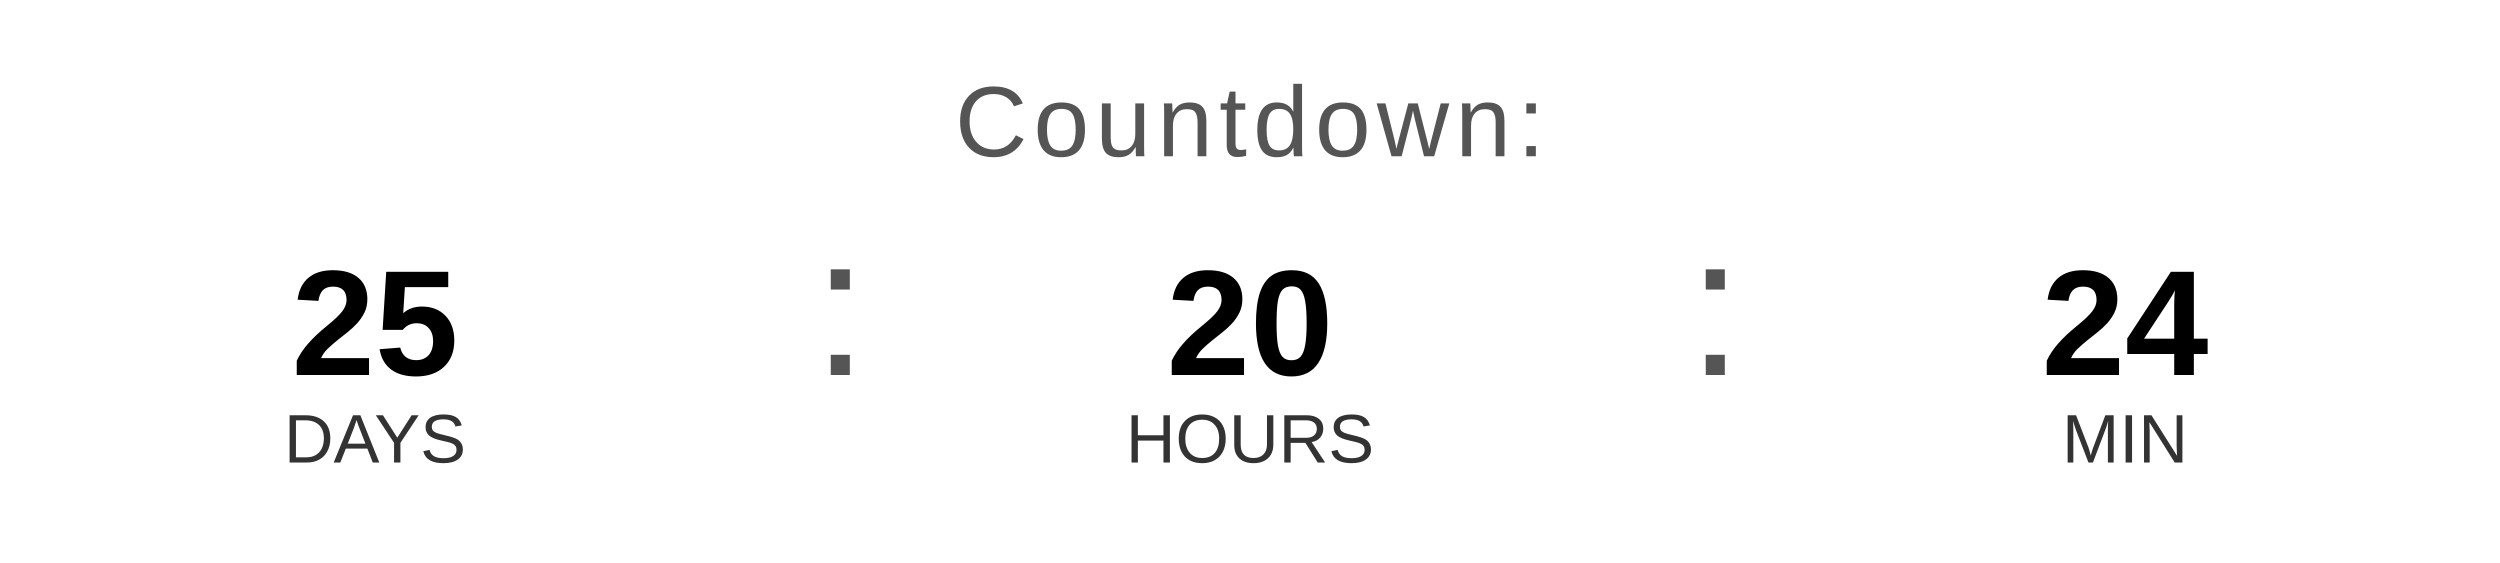
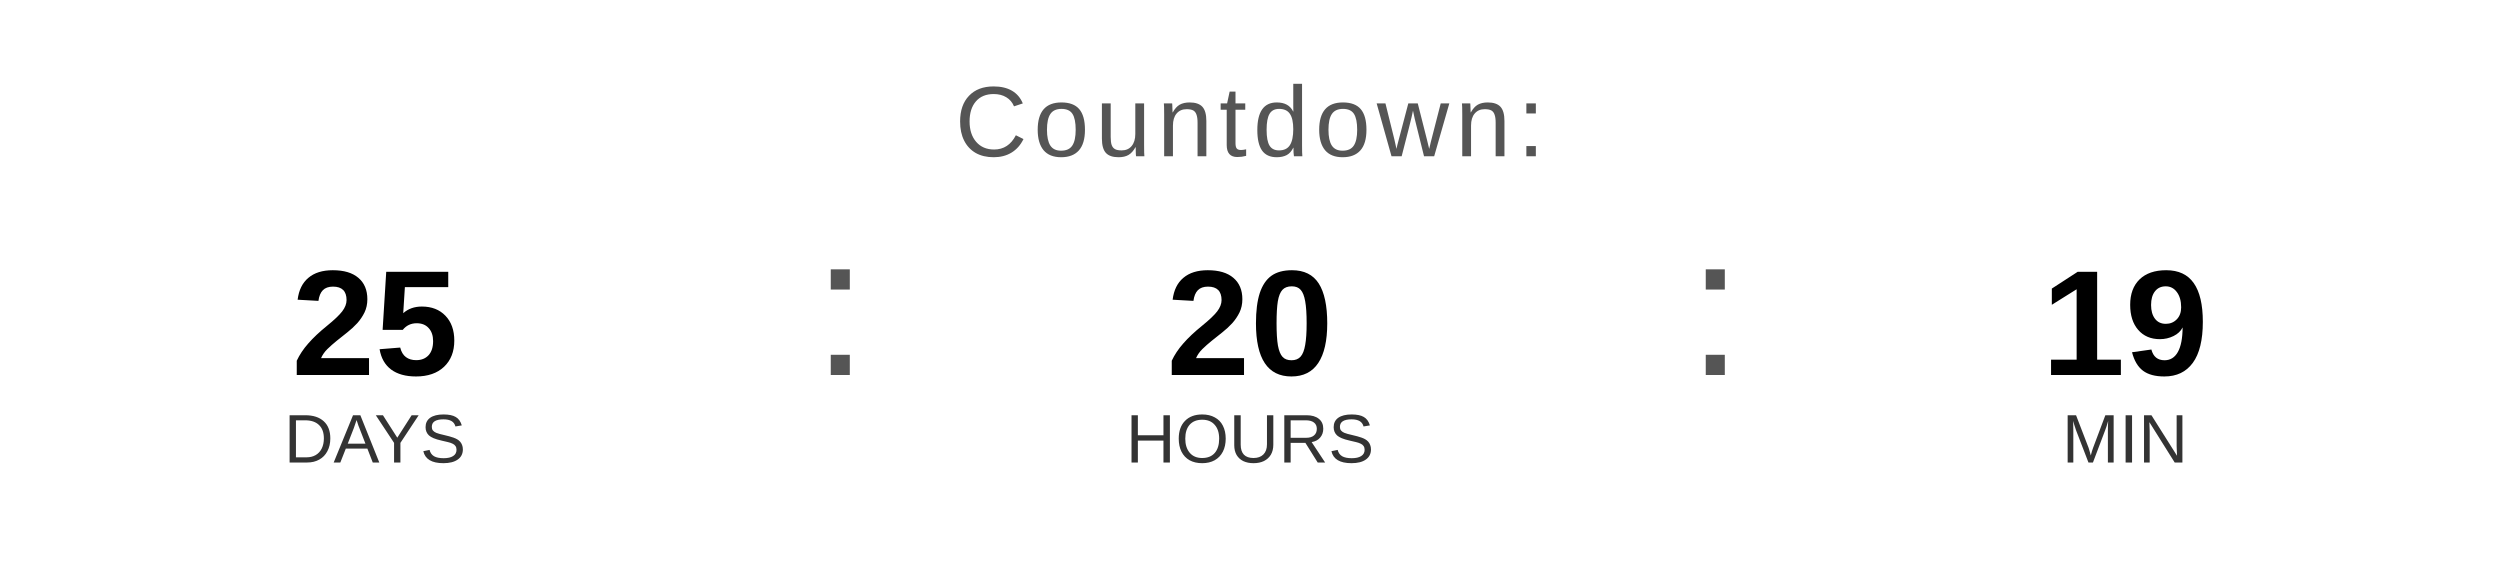
<svg xmlns="http://www.w3.org/2000/svg" width="400" height="90" viewBox="0 0 400 90">
  <text x="200" y="25" font-family="Arial, Helvetica, sans-serif" font-size="16" fill="#555555" text-anchor="middle" letter-spacing="1">
    Countdown:
  </text>
  <text x="60" y="60" font-family="Arial, Helvetica, sans-serif" font-size="24" font-weight="bold" fill="#000000" text-anchor="middle">25</text>
  <text x="60" y="74" font-family="Arial, Helvetica, sans-serif" font-size="11" fill="#333333" text-anchor="middle">DAYS</text>
  <text x="130" y="60" font-family="Arial, sans-serif" font-size="32" fill="#555555">:</text>
  <text x="200" y="60" font-family="Arial, Helvetica, sans-serif" font-size="24" font-weight="bold" fill="#000000" text-anchor="middle">20</text>
  <text x="200" y="74" font-family="Arial, Helvetica, sans-serif" font-size="11" fill="#333333" text-anchor="middle">HOURS</text>
  <text x="270" y="60" font-family="Arial, sans-serif" font-size="32" fill="#555555">:</text>
-   <text x="340" y="60" font-family="Arial, Helvetica, sans-serif" font-size="24" font-weight="bold" fill="#000000" text-anchor="middle">24</text>
+   <text x="340" y="60" font-family="Arial, Helvetica, sans-serif" font-size="24" font-weight="bold" fill="#000000" text-anchor="middle">19</text>
  <text x="340" y="74" font-family="Arial, Helvetica, sans-serif" font-size="11" fill="#333333" text-anchor="middle">MIN</text>
</svg>
